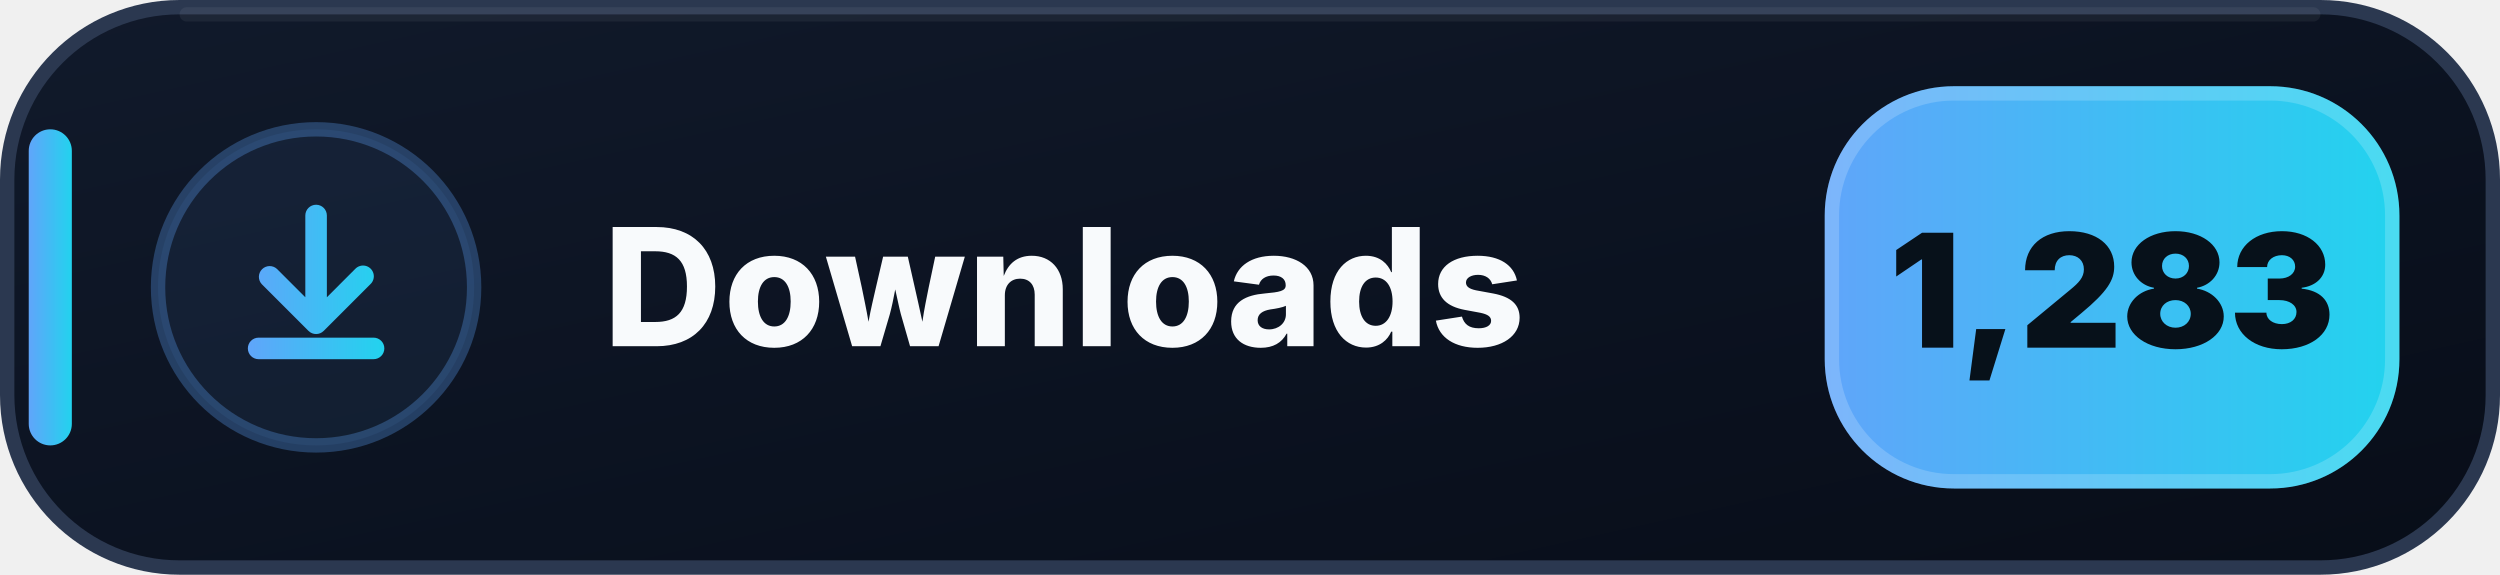
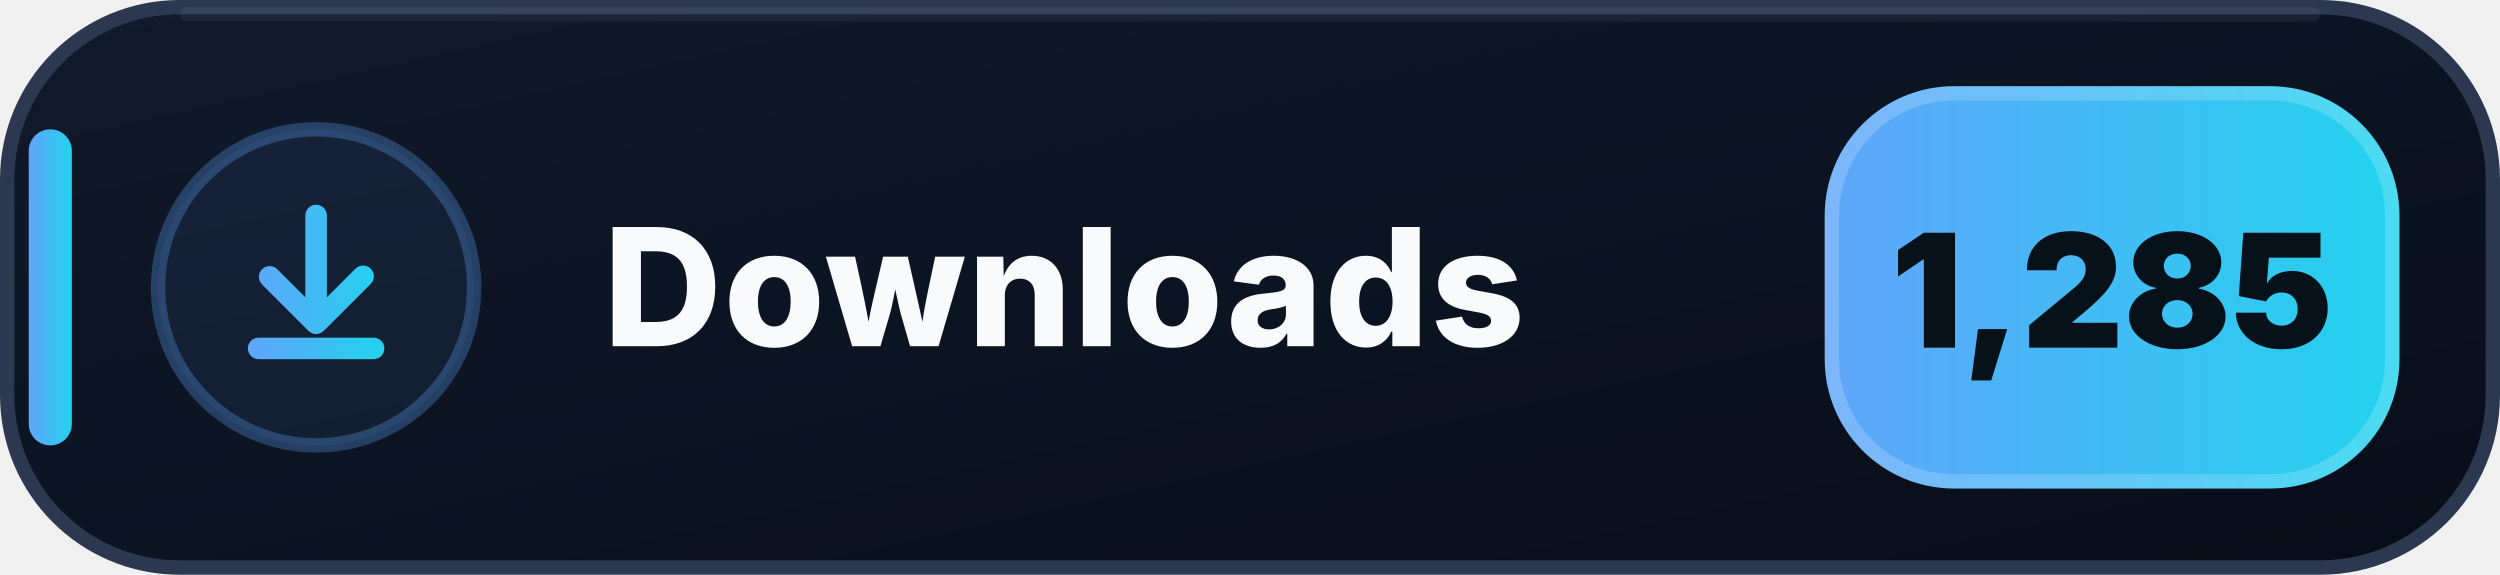
- <svg xmlns="http://www.w3.org/2000/svg" width="174" height="40" viewBox="0 0 174 40" role="img" aria-label="Downloads: 1,283">
+ <svg xmlns="http://www.w3.org/2000/svg" width="174" height="40" viewBox="0 0 174 40" role="img" aria-label="Downloads: 1,285">
  <defs>
    <linearGradient id="downloads-bg" x1="0" y1="0" x2="1" y2="1">
      <stop offset="0" stop-color="#111A2B" />
      <stop offset=".58" stop-color="#0B1220" />
      <stop offset="1" stop-color="#080D18" />
    </linearGradient>
    <linearGradient id="downloads-accent" x1="0" y1="0" x2="1" y2="0">
      <stop offset="0" stop-color="#60A5FA" />
      <stop offset="1" stop-color="#22D3EE" />
    </linearGradient>
  </defs>
  <rect x=".5" y=".5" width="173" height="39" rx="12" fill="url(#downloads-bg)" stroke="#2B3850" />
  <path d="M13 1h148" stroke="#FFFFFF" stroke-opacity=".055" stroke-linecap="round" />
  <rect x="2" y="9" width="3" height="22" rx="1.5" fill="url(#downloads-accent)" />
  <circle cx="22" cy="20" r="11" fill="#60A5FA" fill-opacity=".075" stroke="#60A5FA" stroke-opacity=".3" />
  <g transform="translate(14 12)" fill="url(#downloads-accent)">
    <path d="M8 2.25a.75.75 0 0 1 .75.75v5.69l1.97-1.97a.75.75 0 1 1 1.06 1.06l-3.25 3.25a.75.75 0 0 1-1.06 0L4.22 7.78a.75.75 0 0 1 1.06-1.06l1.97 1.97V3A.75.75 0 0 1 8 2.25Zm-4.75 10a.75.75 0 0 1 .75-.75h8a.75.75 0 0 1 0 1.5H4a.75.75 0 0 1-.75-.75Z" />
  </g>
  <text x="42" y="24.1" fill="#F8FAFC" font-family="Segoe UI,Inter,Arial,sans-serif" font-size="11.4" font-weight="800" letter-spacing=".12">Downloads</text>
  <rect x="127" y="6" width="40" height="28" rx="9" fill="url(#downloads-accent)" />
  <rect x="127.5" y="6.5" width="39" height="27" rx="8.5" fill="none" stroke="#FFFFFF" stroke-opacity=".18" />
-   <text x="147" y="24.2" text-anchor="middle" fill="#07111A" font-family="Segoe UI,Inter,Arial,sans-serif" font-size="11" font-weight="900">1,283</text>
+   <text x="147" y="24.2" text-anchor="middle" fill="#07111A" font-family="Segoe UI,Inter,Arial,sans-serif" font-size="11" font-weight="900">1,285</text>
</svg>
